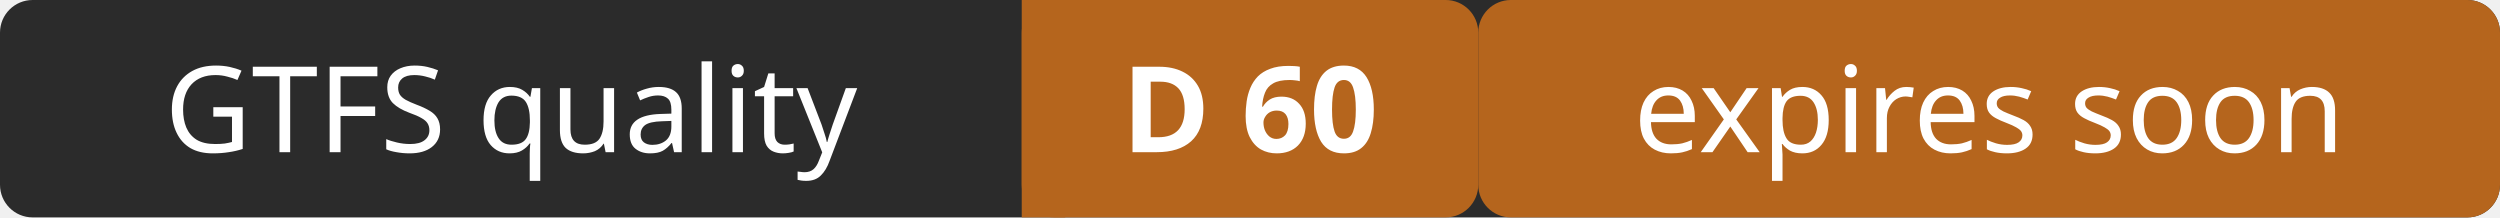
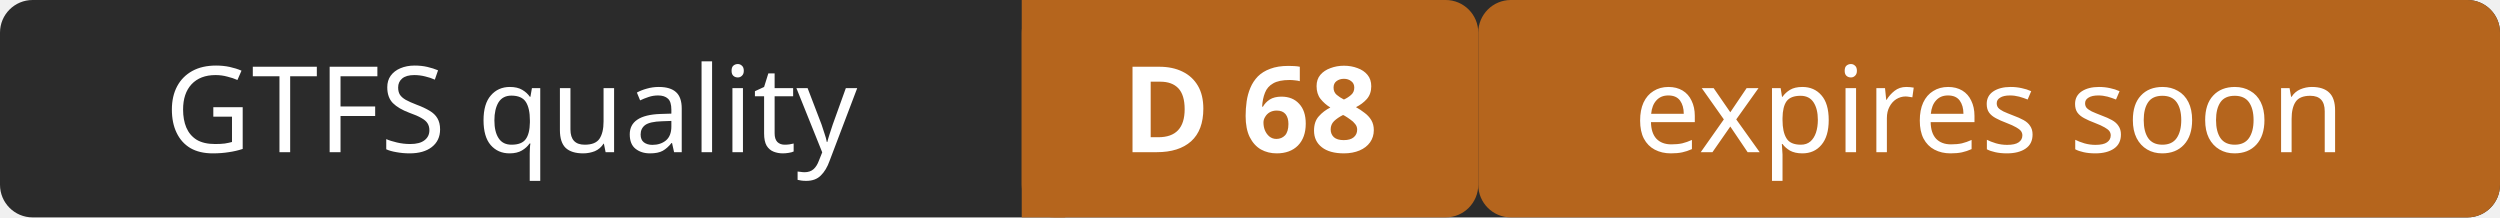
- <svg xmlns="http://www.w3.org/2000/svg" width="230" height="20" role="img" aria-label="GTFS quality: D 60 (expires soon)">
+ <svg xmlns="http://www.w3.org/2000/svg" width="230" height="20" role="img" aria-label="GTFS quality: D 68 (expires soon)">
  <rect width="230" height="20" rx="3" fill="#2b2b2b" />
  <rect x="94" width="42" height="20" rx="3" fill="#b5651d" />
  <rect x="94" width="4" height="20" fill="#b5651d" />
  <rect x="136" width="94" height="20" rx="3" fill="#b5651d" />
  <g fill="#ffffff" font-family="Verdana,Geneva,sans-serif" font-size="11" text-anchor="middle">
    <text x="47" y="14">GTFS quality</text>
-     <text x="115" y="14" font-weight="bold">D 60</text>
+     <text x="115" y="14" font-weight="bold">D 68</text>
    <text x="183" y="14">expires soon</text>
  </g>
</svg>
